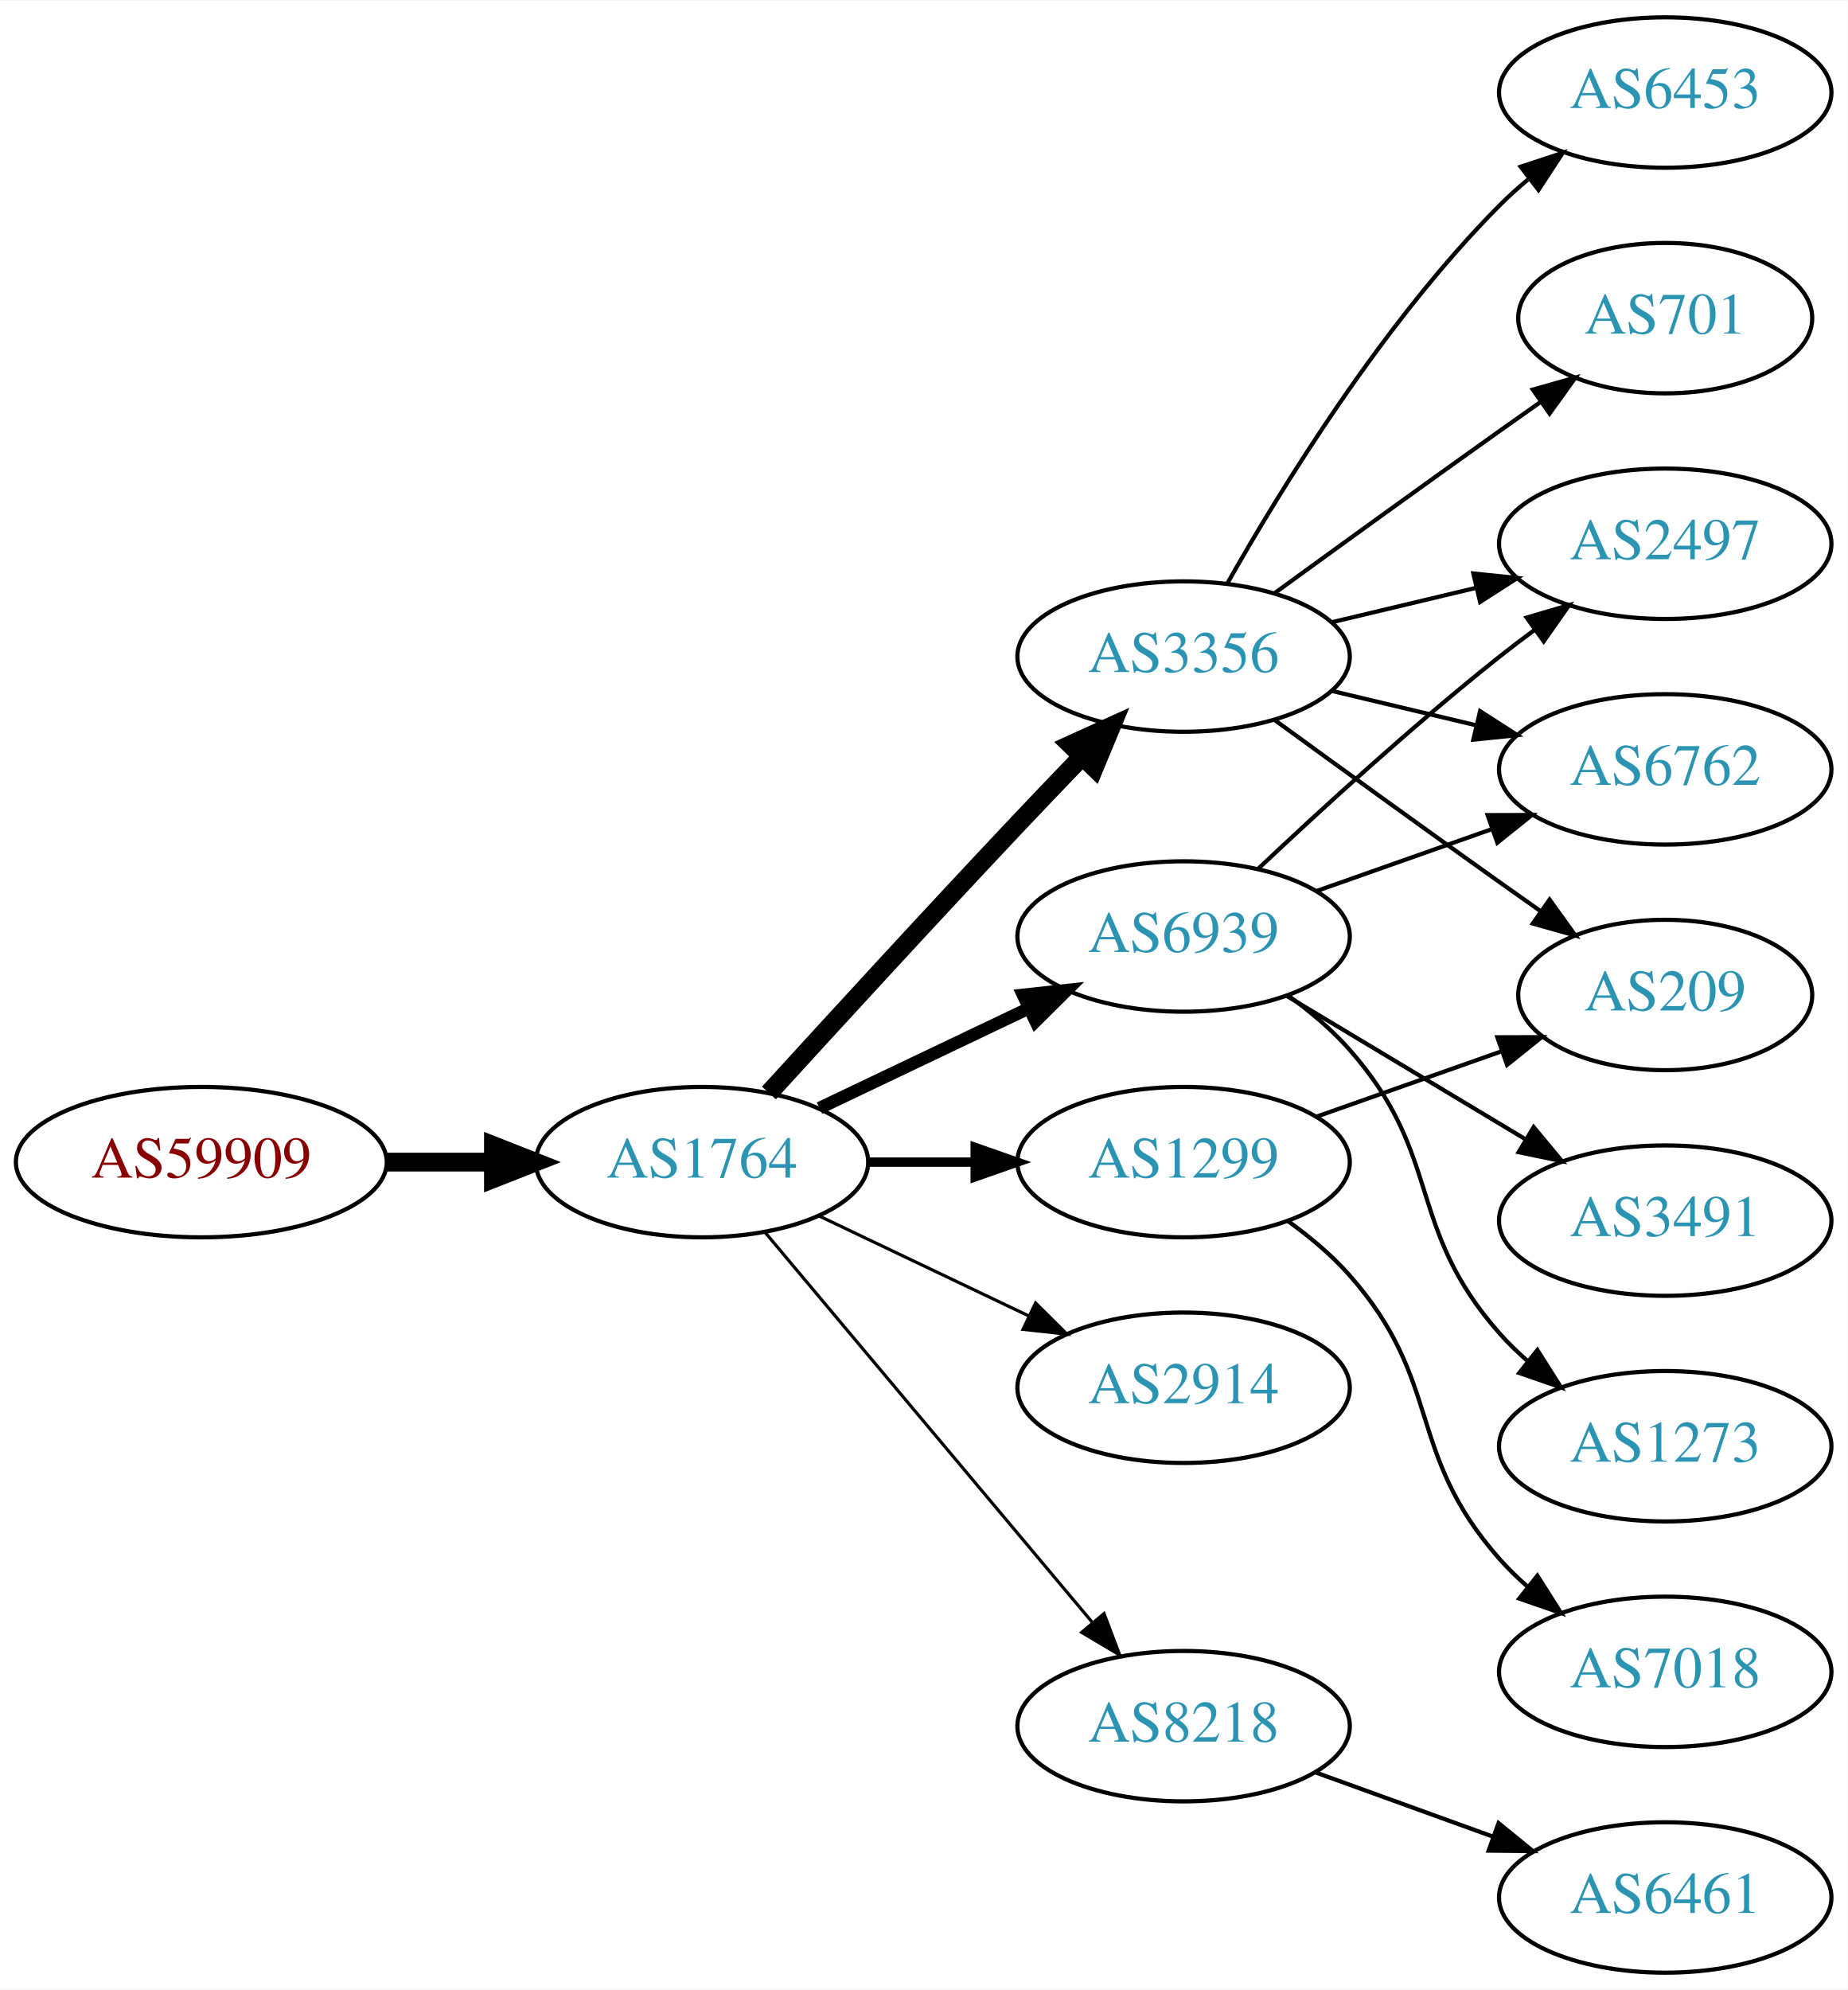
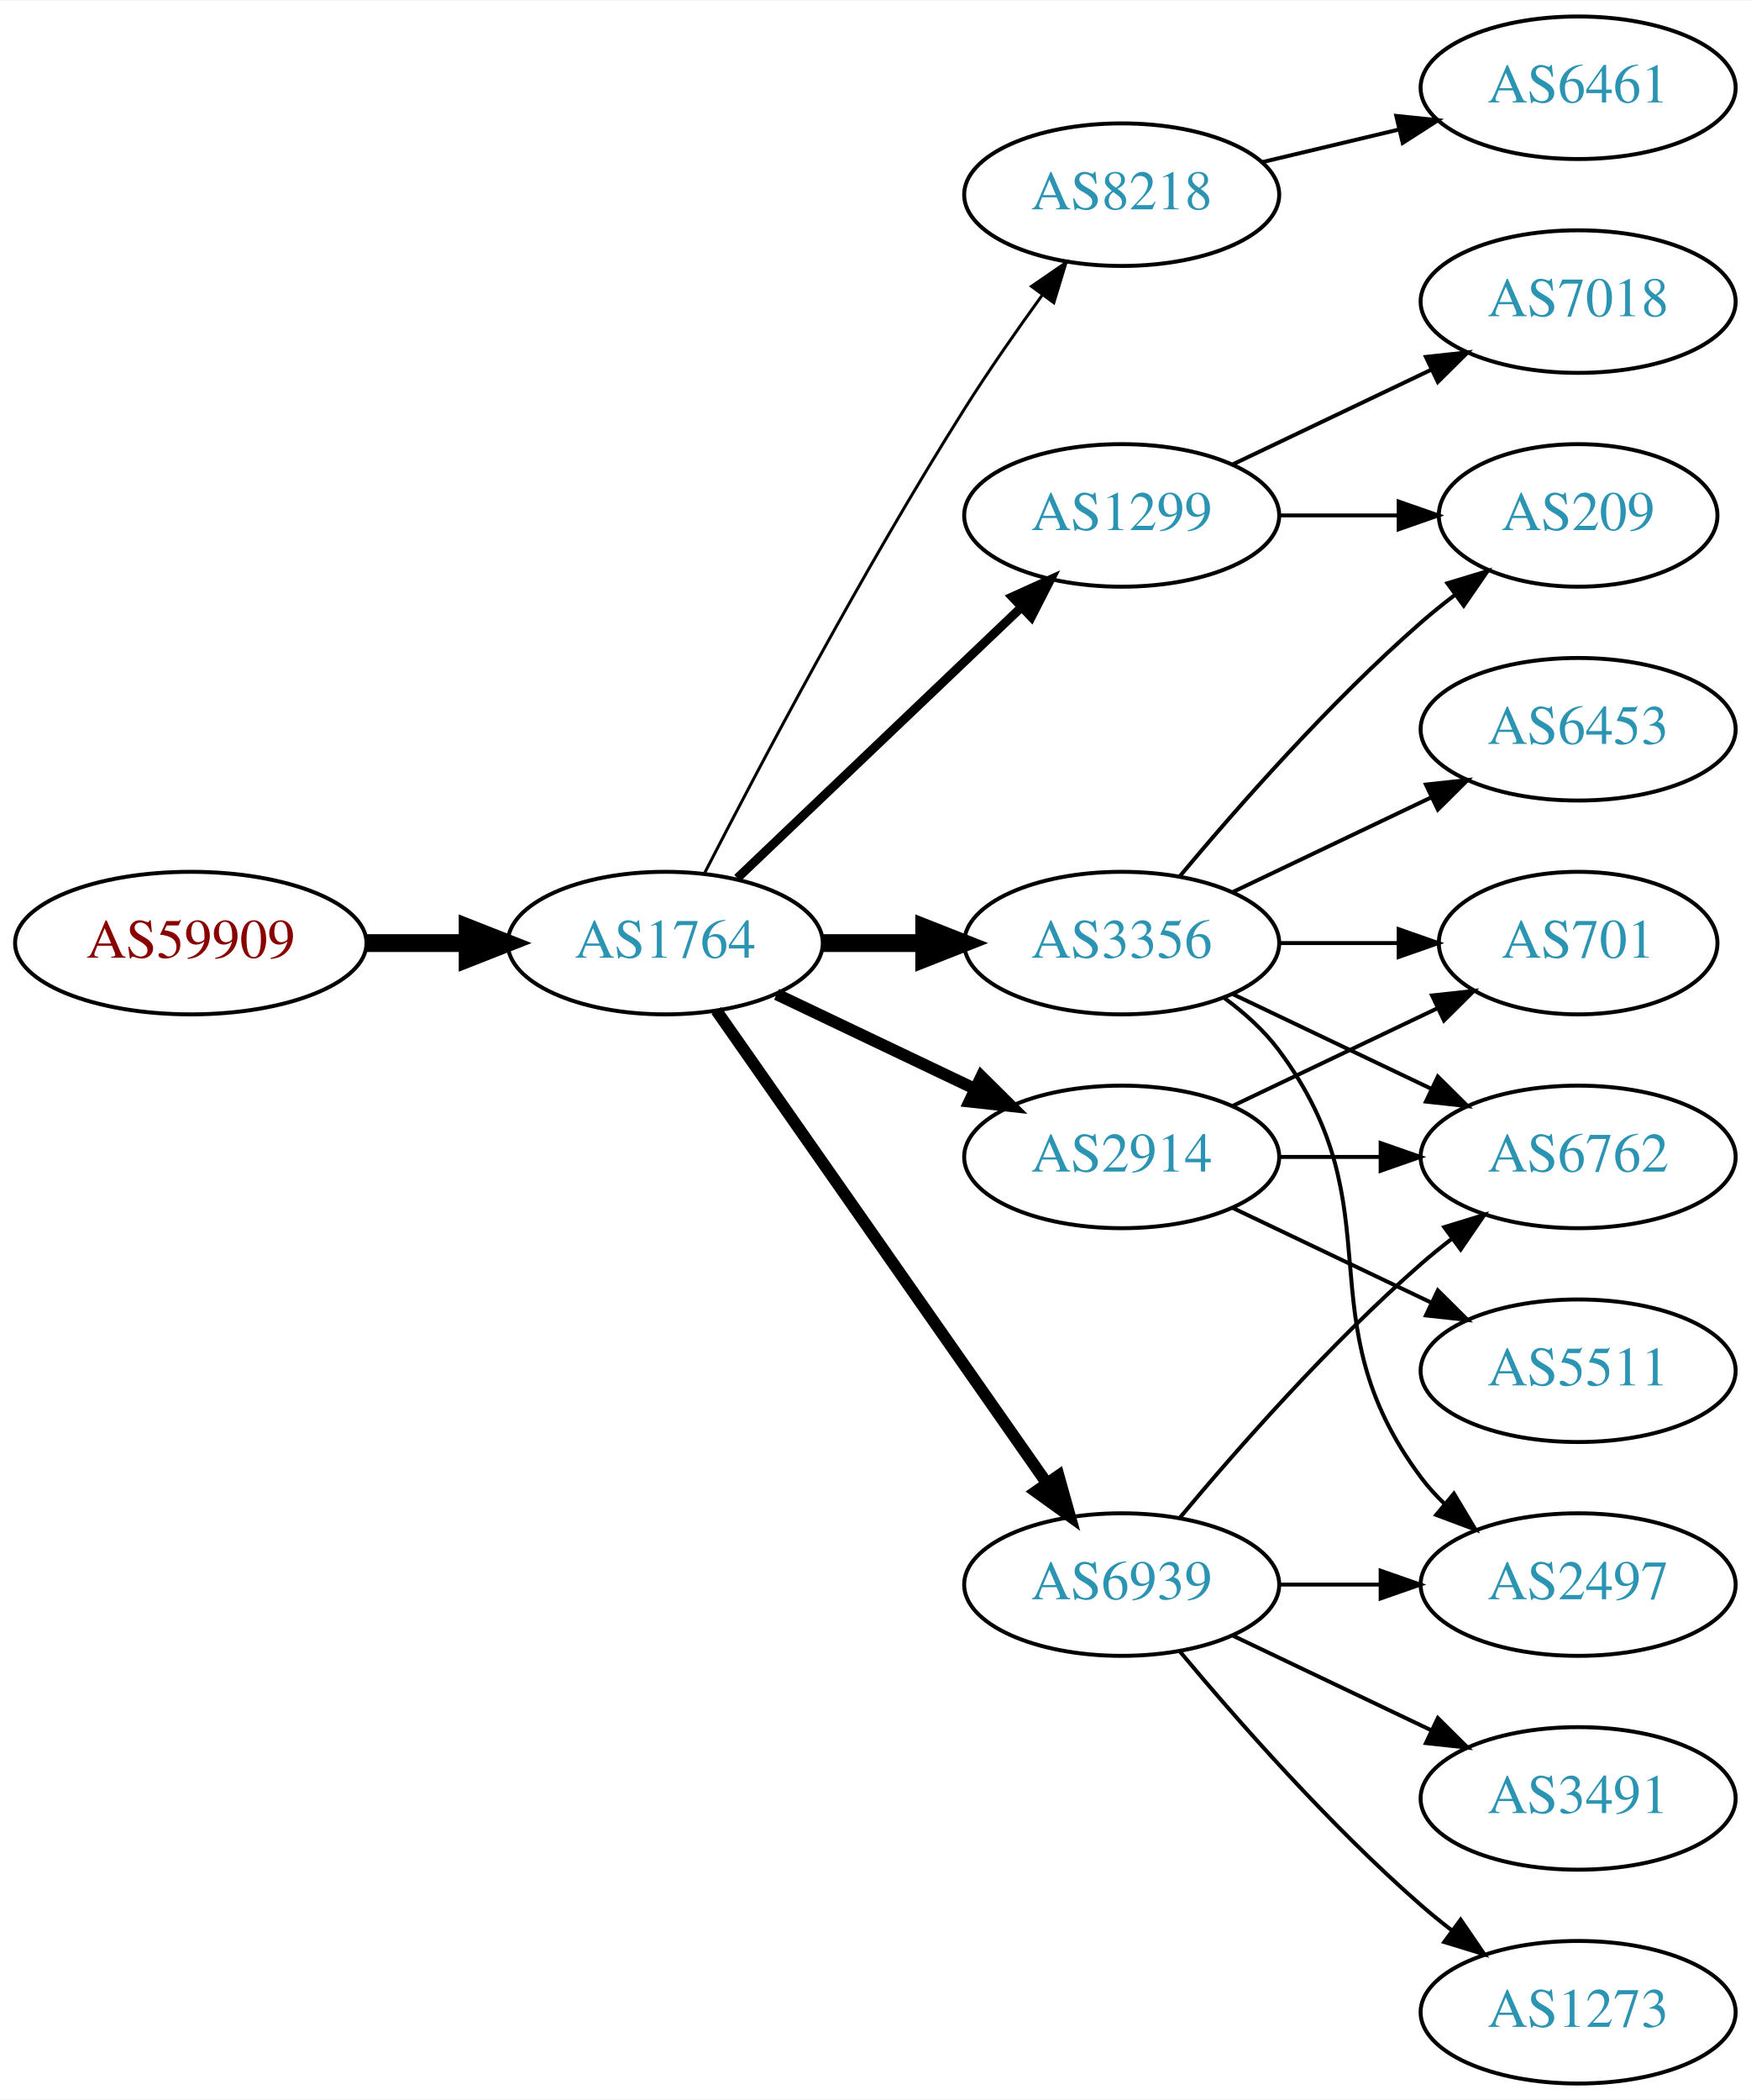
- <svg xmlns="http://www.w3.org/2000/svg" xmlns:xlink="http://www.w3.org/1999/xlink" width="442pt" height="476pt" viewBox="0.00 0.00 442.27 476.00">
-   <g id="graph0" class="graph" transform="scale(1 1) rotate(0) translate(4 472)">
-     <polygon fill="white" stroke="none" points="-4,4 -4,-472 438.271,-472 438.271,4 -4,4" />
+ <svg xmlns="http://www.w3.org/2000/svg" xmlns:xlink="http://www.w3.org/1999/xlink" width="442pt" height="530pt" viewBox="0.00 0.00 442.27 530.00">
+   <g id="graph0" class="graph" transform="scale(1 1) rotate(0) translate(4 526)">
+     <polygon fill="white" stroke="none" points="-4,4 -4,-526 438.271,-526 438.271,4 -4,4" />
    <g id="node1" class="node">
      <g id="a_node1">
        <a xlink:href="/asn/59909" xlink:title="AS59909 ~ Tele-Tec GmbH [AT]">
-           <ellipse fill="#ffffff" stroke="black" cx="44.196" cy="-194" rx="44.393" ry="18" />
-           <text text-anchor="middle" x="44.196" y="-190.3" font-family="Times,serif" font-size="14.00" fill="#880000">AS59909</text>
+           <ellipse fill="#ffffff" stroke="black" cx="44.196" cy="-288" rx="44.393" ry="18" />
+           <text text-anchor="middle" x="44.196" y="-284.3" font-family="Times,serif" font-size="14.00" fill="#880000">AS59909</text>
        </a>
      </g>
    </g>
    <g id="node2" class="node">
      <g id="a_node2">
        <a xlink:href="/asn/1764" xlink:title="AS1764 ~ NEXTLAYER-AS [AT]">
-           <ellipse fill="#ffffff" stroke="black" cx="164.039" cy="-194" rx="39.794" ry="18" />
-           <text text-anchor="middle" x="164.039" y="-190.3" font-family="Times,serif" font-size="14.00" fill="#2c94b3">AS1764</text>
+           <ellipse fill="#ffffff" stroke="black" cx="164.039" cy="-288" rx="39.794" ry="18" />
+           <text text-anchor="middle" x="164.039" y="-284.3" font-family="Times,serif" font-size="14.00" fill="#2c94b3">AS1764</text>
        </a>
      </g>
    </g>
    <g id="edge1" class="edge">
-       <path fill="none" stroke="black" stroke-width="4.5" d="M88.407,-194C96.72,-194 105.482,-194 113.965,-194" />
-       <polygon fill="black" stroke="black" stroke-width="4.5" points="114.123,-197.938 124.123,-194 114.123,-190.063 114.123,-197.938" />
+       <path fill="none" stroke="black" stroke-width="4.5" d="M88.407,-288C96.72,-288 105.482,-288 113.965,-288" />
+       <polygon fill="black" stroke="black" stroke-width="4.5" points="114.123,-291.938 124.123,-288 114.123,-284.063 114.123,-291.938" />
    </g>
    <g id="node3" class="node">
      <g id="a_node3">
-         <a xlink:href="/asn/6939" xlink:title="AS6939 ~ Hurricane Electric LLC [US]">
-           <ellipse fill="#ffffff" stroke="black" cx="279.332" cy="-248" rx="39.794" ry="18" />
-           <text text-anchor="middle" x="279.332" y="-244.3" font-family="Times,serif" font-size="14.00" fill="#2c94b3">AS6939</text>
+         <a xlink:href="/asn/8218" xlink:title="AS8218 ~ legacy Neotelecoms [FR]">
+           <ellipse fill="#ffffff" stroke="black" cx="279.332" cy="-477" rx="39.794" ry="18" />
+           <text text-anchor="middle" x="279.332" y="-473.3" font-family="Times,serif" font-size="14.00" fill="#2c94b3">AS8218</text>
        </a>
      </g>
    </g>
    <g id="edge2" class="edge">
-       <path fill="none" stroke="black" stroke-width="3" d="M192.175,-206.934C207.169,-214.081 225.99,-223.052 242.213,-230.785" />
-       <polygon fill="black" stroke="black" stroke-width="3" points="240.884,-234.028 251.417,-235.171 243.895,-227.709 240.884,-234.028" />
+       <path fill="none" stroke="black" stroke-width="0.75" d="M174.065,-305.852C187.501,-332.055 213.95,-382.237 239.685,-423 245.748,-432.604 252.868,-442.813 259.333,-451.739" />
+       <polygon fill="black" stroke="black" stroke-width="0.75" points="256.54,-453.848 265.276,-459.843 262.185,-449.709 256.54,-453.848" />
    </g>
    <g id="node4" class="node">
      <g id="a_node4">
        <a xlink:href="/asn/1299" xlink:title="AS1299 ~ Telia Carrier [EU]">
-           <ellipse fill="#ffffff" stroke="black" cx="279.332" cy="-194" rx="39.794" ry="18" />
-           <text text-anchor="middle" x="279.332" y="-190.3" font-family="Times,serif" font-size="14.00" fill="#2c94b3">AS1299</text>
+           <ellipse fill="#ffffff" stroke="black" cx="279.332" cy="-396" rx="39.794" ry="18" />
+           <text text-anchor="middle" x="279.332" y="-392.3" font-family="Times,serif" font-size="14.00" fill="#2c94b3">AS1299</text>
        </a>
      </g>
    </g>
    <g id="edge3" class="edge">
-       <path fill="none" stroke="black" stroke-width="2.25" d="M203.711,-194C211.914,-194 220.678,-194 229.21,-194" />
-       <polygon fill="black" stroke="black" stroke-width="2.25" points="229.449,-197.5 239.449,-194 229.449,-190.5 229.449,-197.5" />
+       <path fill="none" stroke="black" stroke-width="2.25" d="M182.245,-304.403C201.321,-322.587 232.241,-352.063 253.838,-372.651" />
+       <polygon fill="black" stroke="black" stroke-width="2.25" points="251.681,-375.43 261.334,-379.797 256.511,-370.363 251.681,-375.43" />
    </g>
    <g id="node5" class="node">
      <g id="a_node5">
-         <a xlink:href="/asn/2914" xlink:title="AS2914 ~ NTT America, Inc. [US]">
-           <ellipse fill="#ffffff" stroke="black" cx="279.332" cy="-140" rx="39.794" ry="18" />
-           <text text-anchor="middle" x="279.332" y="-136.3" font-family="Times,serif" font-size="14.00" fill="#2c94b3">AS2914</text>
+         <a xlink:href="/asn/3356" xlink:title="AS3356 ~ Level 3 Parent, LLC [US]">
+           <ellipse fill="#ffffff" stroke="black" cx="279.332" cy="-288" rx="39.794" ry="18" />
+           <text text-anchor="middle" x="279.332" y="-284.3" font-family="Times,serif" font-size="14.00" fill="#2c94b3">AS3356</text>
        </a>
      </g>
    </g>
    <g id="edge4" class="edge">
-       <path fill="none" stroke="black" stroke-width="0.75" d="M192.175,-181.066C207.169,-173.919 225.99,-164.948 242.213,-157.215" />
-       <polygon fill="black" stroke="black" stroke-width="0.75" points="243.895,-160.291 251.417,-152.829 240.884,-153.972 243.895,-160.291" />
+       <path fill="none" stroke="black" stroke-width="4.5" d="M203.711,-288C211.914,-288 220.678,-288 229.21,-288" />
+       <polygon fill="black" stroke="black" stroke-width="4.5" points="229.449,-291.938 239.449,-288 229.449,-284.063 229.449,-291.938" />
    </g>
    <g id="node6" class="node">
      <g id="a_node6">
-         <a xlink:href="/asn/3356" xlink:title="AS3356 ~ Level 3 Parent, LLC [US]">
-           <ellipse fill="#ffffff" stroke="black" cx="279.332" cy="-315" rx="39.794" ry="18" />
-           <text text-anchor="middle" x="279.332" y="-311.3" font-family="Times,serif" font-size="14.00" fill="#2c94b3">AS3356</text>
+         <a xlink:href="/asn/6939" xlink:title="AS6939 ~ Hurricane Electric LLC [US]">
+           <ellipse fill="#ffffff" stroke="black" cx="279.332" cy="-126" rx="39.794" ry="18" />
+           <text text-anchor="middle" x="279.332" y="-122.3" font-family="Times,serif" font-size="14.00" fill="#2c94b3">AS6939</text>
        </a>
      </g>
    </g>
    <g id="edge5" class="edge">
-       <path fill="none" stroke="black" stroke-width="4.5" d="M180.08,-210.55C195.076,-226.995 218.817,-252.885 239.685,-275 244.583,-280.191 249.874,-285.718 254.923,-290.955" />
-       <polygon fill="black" stroke="black" stroke-width="4.5" points="252.29,-293.897 262.072,-298.347 257.95,-288.422 252.29,-293.897" />
+       <path fill="none" stroke="black" stroke-width="3" d="M176.949,-270.969C196.871,-242.483 237.06,-185.015 260.41,-151.626" />
+       <polygon fill="black" stroke="black" stroke-width="3" points="263.377,-153.491 266.24,-143.29 257.641,-149.479 263.377,-153.491" />
    </g>
    <g id="node7" class="node">
      <g id="a_node7">
-         <a xlink:href="/asn/8218" xlink:title="AS8218 ~ legacy Neotelecoms [FR]">
-           <ellipse fill="#ffffff" stroke="black" cx="279.332" cy="-59" rx="39.794" ry="18" />
-           <text text-anchor="middle" x="279.332" y="-55.3" font-family="Times,serif" font-size="14.00" fill="#2c94b3">AS8218</text>
+         <a xlink:href="/asn/2914" xlink:title="AS2914 ~ NTT America, Inc. [US]">
+           <ellipse fill="#ffffff" stroke="black" cx="279.332" cy="-234" rx="39.794" ry="18" />
+           <text text-anchor="middle" x="279.332" y="-230.3" font-family="Times,serif" font-size="14.00" fill="#2c94b3">AS2914</text>
        </a>
      </g>
    </g>
    <g id="edge6" class="edge">
-       <path fill="none" stroke="black" stroke-width="0.75" d="M179.158,-177.175C198.833,-153.731 234.637,-111.066 257.415,-83.924" />
-       <polygon fill="black" stroke="black" stroke-width="0.75" points="260.287,-85.947 264.034,-76.037 254.925,-81.447 260.287,-85.947" />
+       <path fill="none" stroke="black" stroke-width="3" d="M192.175,-275.066C207.169,-267.919 225.99,-258.948 242.213,-251.215" />
+       <polygon fill="black" stroke="black" stroke-width="3" points="243.895,-254.291 251.417,-246.829 240.884,-247.972 243.895,-254.291" />
    </g>
    <g id="node8" class="node">
      <g id="a_node8">
-         <a xlink:href="/asn/6762" xlink:title="AS6762 ~ TELECOM ITALIA SPARKLE S.p.A. [IT]">
-           <ellipse fill="#ffffff" stroke="black" cx="394.625" cy="-288" rx="39.794" ry="18" />
-           <text text-anchor="middle" x="394.625" y="-284.3" font-family="Times,serif" font-size="14.00" fill="#2c94b3">AS6762</text>
+         <a xlink:href="/asn/6461" xlink:title="AS6461 ~ Zayo Bandwidth [US]">
+           <ellipse fill="#ffffff" stroke="black" cx="394.625" cy="-504" rx="39.794" ry="18" />
+           <text text-anchor="middle" x="394.625" y="-500.3" font-family="Times,serif" font-size="14.00" fill="#2c94b3">AS6461</text>
        </a>
      </g>
    </g>
    <g id="edge7" class="edge">
-       <path fill="none" stroke="black" d="M311.289,-258.93C324.153,-263.472 339.259,-268.805 352.995,-273.655" />
-       <polygon fill="black" stroke="black" points="352.109,-277.054 362.704,-277.083 354.44,-270.453 352.109,-277.054" />
+       <path fill="none" stroke="black" d="M314.939,-485.248C325.81,-487.838 337.964,-490.735 349.407,-493.462" />
+       <polygon fill="black" stroke="black" points="348.69,-496.889 359.229,-495.803 350.313,-490.08 348.69,-496.889" />
    </g>
    <g id="node9" class="node">
      <g id="a_node9">
-         <a xlink:href="/asn/3491" xlink:title="AS3491 ~ PCCW Global, Inc. [US]">
-           <ellipse fill="#ffffff" stroke="black" cx="394.625" cy="-180" rx="39.794" ry="18" />
-           <text text-anchor="middle" x="394.625" y="-176.3" font-family="Times,serif" font-size="14.00" fill="#2c94b3">AS3491</text>
-         </a>
-       </g>
+         <a xlink:href="/asn/209" xlink:title="AS209 ~ CenturyLink Communications, LLC [US]">
+           <ellipse fill="#ffffff" stroke="black" cx="394.625" cy="-396" rx="35.194" ry="18" />
+           <text text-anchor="middle" x="394.625" y="-392.3" font-family="Times,serif" font-size="14.00" fill="#2c94b3">AS209</text>
+         </a>
+       </g>
+     </g>
+     <g id="edge17" class="edge">
+       <path fill="none" stroke="black" d="M319.004,-396C328.709,-396 339.2,-396 349.163,-396" />
+       <polygon fill="black" stroke="black" points="349.299,-399.5 359.299,-396 349.299,-392.5 349.299,-399.5" />
+     </g>
+     <g id="node16" class="node">
+       <g id="a_node16">
+         <a xlink:href="/asn/7018" xlink:title="AS7018 ~ AT&amp;T Services, Inc. [US]">
+           <ellipse fill="#ffffff" stroke="black" cx="394.625" cy="-450" rx="39.794" ry="18" />
+           <text text-anchor="middle" x="394.625" y="-446.3" font-family="Times,serif" font-size="14.00" fill="#2c94b3">AS7018</text>
+         </a>
+       </g>
+     </g>
+     <g id="edge18" class="edge">
+       <path fill="none" stroke="black" d="M307.468,-408.934C322.462,-416.081 341.283,-425.052 357.506,-432.785" />
+       <polygon fill="black" stroke="black" points="356.177,-436.028 366.71,-437.171 359.188,-429.709 356.177,-436.028" />
    </g>
    <g id="edge8" class="edge">
-       <path fill="none" stroke="black" d="M304.082,-233.745C320.698,-223.771 343.094,-210.329 361.331,-199.383" />
-       <polygon fill="black" stroke="black" points="363.133,-202.384 369.906,-194.236 359.531,-196.382 363.133,-202.384" />
+       <path fill="none" stroke="black" d="M293.962,-304.817C308.244,-321.929 331.791,-348.745 354.978,-369 357.648,-371.332 360.521,-373.648 363.451,-375.886" />
+       <polygon fill="black" stroke="black" points="361.602,-378.87 371.742,-381.939 365.729,-373.216 361.602,-378.87" />
    </g>
    <g id="node10" class="node">
      <g id="a_node10">
-         <a xlink:href="/asn/2497" xlink:title="AS2497 ~ Internet Initiative Japan Inc. [JP]">
+         <a xlink:href="/asn/6453" xlink:title="AS6453 ~ TATA COMMUNICATIONS (AMERICA) INC [US]">
          <ellipse fill="#ffffff" stroke="black" cx="394.625" cy="-342" rx="39.794" ry="18" />
-           <text text-anchor="middle" x="394.625" y="-338.3" font-family="Times,serif" font-size="14.00" fill="#2c94b3">AS2497</text>
+           <text text-anchor="middle" x="394.625" y="-338.3" font-family="Times,serif" font-size="14.00" fill="#2c94b3">AS6453</text>
        </a>
      </g>
    </g>
    <g id="edge9" class="edge">
-       <path fill="none" stroke="black" d="M297.307,-264.32C312.109,-278.284 334.378,-298.658 354.978,-315 357.689,-317.151 360.559,-319.328 363.461,-321.463" />
-       <polygon fill="black" stroke="black" points="361.455,-324.331 371.62,-327.317 365.535,-318.644 361.455,-324.331" />
+       <path fill="none" stroke="black" d="M307.468,-300.934C322.462,-308.081 341.283,-317.052 357.506,-324.785" />
+       <polygon fill="black" stroke="black" points="356.177,-328.028 366.71,-329.171 359.188,-321.709 356.177,-328.028" />
    </g>
    <g id="node11" class="node">
      <g id="a_node11">
-         <a xlink:href="/asn/1273" xlink:title="AS1273 ~ Vodafone Group PLC [EU]">
+         <a xlink:href="/asn/2497" xlink:title="AS2497 ~ Internet Initiative Japan Inc. [JP]">
          <ellipse fill="#ffffff" stroke="black" cx="394.625" cy="-126" rx="39.794" ry="18" />
-           <text text-anchor="middle" x="394.625" y="-122.3" font-family="Times,serif" font-size="14.00" fill="#2c94b3">AS1273</text>
+           <text text-anchor="middle" x="394.625" y="-122.3" font-family="Times,serif" font-size="14.00" fill="#2c94b3">AS2497</text>
        </a>
      </g>
    </g>
    <g id="edge10" class="edge">
-       <path fill="none" stroke="black" d="M304.268,-233.929C309.51,-230.158 314.75,-225.783 318.978,-221 341.628,-195.38 332.328,-178.62 354.978,-153 356.96,-150.758 359.164,-148.606 361.487,-146.563" />
-       <polygon fill="black" stroke="black" points="364.02,-149.022 369.688,-140.071 359.675,-143.534 364.02,-149.022" />
+       <path fill="none" stroke="black" d="M305.262,-274.118C310.338,-270.389 315.256,-265.984 318.978,-261 349.249,-220.458 324.707,-193.542 354.978,-153 356.723,-150.664 358.73,-148.455 360.893,-146.383" />
+       <polygon fill="black" stroke="black" points="363.253,-148.973 368.694,-139.882 358.771,-143.595 363.253,-148.973" />
    </g>
    <g id="node12" class="node">
      <g id="a_node12">
-         <a xlink:href="/asn/7018" xlink:title="AS7018 ~ AT&amp;T Services, Inc. [US]">
-           <ellipse fill="#ffffff" stroke="black" cx="394.625" cy="-72" rx="39.794" ry="18" />
-           <text text-anchor="middle" x="394.625" y="-68.3" font-family="Times,serif" font-size="14.00" fill="#2c94b3">AS7018</text>
+         <a xlink:href="/asn/701" xlink:title="AS701 ~ UUNET [US]">
+           <ellipse fill="#ffffff" stroke="black" cx="394.625" cy="-288" rx="35.194" ry="18" />
+           <text text-anchor="middle" x="394.625" y="-284.3" font-family="Times,serif" font-size="14.00" fill="#2c94b3">AS701</text>
        </a>
      </g>
    </g>
    <g id="edge11" class="edge">
-       <path fill="none" stroke="black" d="M304.268,-179.929C309.51,-176.158 314.75,-171.783 318.978,-167 341.628,-141.38 332.328,-124.62 354.978,-99 356.96,-96.758 359.164,-94.606 361.487,-92.563" />
-       <polygon fill="black" stroke="black" points="364.02,-95.022 369.688,-86.071 359.675,-89.534 364.02,-95.022" />
+       <path fill="none" stroke="black" d="M319.004,-288C328.709,-288 339.2,-288 349.163,-288" />
+       <polygon fill="black" stroke="black" points="349.299,-291.5 359.299,-288 349.299,-284.5 349.299,-291.5" />
    </g>
    <g id="node13" class="node">
      <g id="a_node13">
-         <a xlink:href="/asn/209" xlink:title="AS209 ~ CenturyLink Communications, LLC [US]">
-           <ellipse fill="#ffffff" stroke="black" cx="394.625" cy="-234" rx="35.194" ry="18" />
-           <text text-anchor="middle" x="394.625" y="-230.3" font-family="Times,serif" font-size="14.00" fill="#2c94b3">AS209</text>
+         <a xlink:href="/asn/6762" xlink:title="AS6762 ~ TELECOM ITALIA SPARKLE S.p.A. [IT]">
+           <ellipse fill="#ffffff" stroke="black" cx="394.625" cy="-234" rx="39.794" ry="18" />
+           <text text-anchor="middle" x="394.625" y="-230.3" font-family="Times,serif" font-size="14.00" fill="#2c94b3">AS6762</text>
        </a>
      </g>
    </g>
    <g id="edge12" class="edge">
-       <path fill="none" stroke="black" d="M311.289,-204.93C324.917,-209.742 341.06,-215.441 355.427,-220.514" />
-       <polygon fill="black" stroke="black" points="354.441,-223.877 365.036,-223.906 356.772,-217.277 354.441,-223.877" />
-     </g>
-     <g id="edge16" class="edge">
-       <path fill="none" stroke="black" d="M314.939,-306.752C325.81,-304.162 337.964,-301.265 349.407,-298.538" />
-       <polygon fill="black" stroke="black" points="350.313,-301.92 359.229,-296.197 348.69,-295.111 350.313,-301.92" />
+       <path fill="none" stroke="black" d="M307.468,-275.066C322.462,-267.919 341.283,-258.948 357.506,-251.215" />
+       <polygon fill="black" stroke="black" points="359.188,-254.291 366.71,-246.829 356.177,-247.972 359.188,-254.291" />
    </g>
    <g id="edge15" class="edge">
-       <path fill="none" stroke="black" d="M314.939,-323.248C325.81,-325.838 337.964,-328.735 349.407,-331.462" />
-       <polygon fill="black" stroke="black" points="348.69,-334.889 359.229,-333.803 350.313,-328.08 348.69,-334.889" />
-     </g>
-     <g id="edge13" class="edge">
-       <path fill="none" stroke="black" d="M301.18,-299.778C316.114,-288.909 336.727,-273.975 354.978,-261 358.188,-258.718 361.557,-256.339 364.912,-253.982" />
-       <polygon fill="black" stroke="black" points="366.94,-256.834 373.123,-248.23 362.924,-251.101 366.94,-256.834" />
+       <path fill="none" stroke="black" d="M319.004,-126C327.207,-126 335.971,-126 344.503,-126" />
+       <polygon fill="black" stroke="black" points="344.742,-129.5 354.742,-126 344.742,-122.5 344.742,-129.5" />
+     </g>
+     <g id="edge14" class="edge">
+       <path fill="none" stroke="black" d="M293.962,-142.817C308.244,-159.929 331.791,-186.745 354.978,-207 357.444,-209.154 360.082,-211.294 362.78,-213.372" />
+       <polygon fill="black" stroke="black" points="360.805,-216.264 370.934,-219.37 364.953,-210.625 360.805,-216.264" />
    </g>
    <g id="node14" class="node">
      <g id="a_node14">
-         <a xlink:href="/asn/701" xlink:title="AS701 ~ UUNET [US]">
-           <ellipse fill="#ffffff" stroke="black" cx="394.625" cy="-396" rx="35.194" ry="18" />
-           <text text-anchor="middle" x="394.625" y="-392.3" font-family="Times,serif" font-size="14.00" fill="#2c94b3">AS701</text>
-         </a>
-       </g>
-     </g>
-     <g id="edge14" class="edge">
-       <path fill="none" stroke="black" d="M301.18,-330.222C316.114,-341.091 336.727,-356.025 354.978,-369 358.188,-371.282 361.557,-373.661 364.912,-376.018" />
-       <polygon fill="black" stroke="black" points="362.924,-378.899 373.123,-381.77 366.94,-373.166 362.924,-378.899" />
+         <a xlink:href="/asn/3491" xlink:title="AS3491 ~ PCCW Global, Inc. [US]">
+           <ellipse fill="#ffffff" stroke="black" cx="394.625" cy="-72" rx="39.794" ry="18" />
+           <text text-anchor="middle" x="394.625" y="-68.3" font-family="Times,serif" font-size="14.00" fill="#2c94b3">AS3491</text>
+         </a>
+       </g>
+     </g>
+     <g id="edge13" class="edge">
+       <path fill="none" stroke="black" d="M307.468,-113.066C322.462,-105.919 341.283,-96.948 357.506,-89.215" />
+       <polygon fill="black" stroke="black" points="359.188,-92.291 366.71,-84.829 356.177,-85.972 359.188,-92.291" />
    </g>
    <g id="node15" class="node">
      <g id="a_node15">
-         <a xlink:href="/asn/6453" xlink:title="AS6453 ~ TATA COMMUNICATIONS (AMERICA) INC [US]">
-           <ellipse fill="#ffffff" stroke="black" cx="394.625" cy="-450" rx="39.794" ry="18" />
-           <text text-anchor="middle" x="394.625" y="-446.3" font-family="Times,serif" font-size="14.00" fill="#2c94b3">AS6453</text>
-         </a>
-       </g>
-     </g>
-     <g id="edge17" class="edge">
-       <path fill="none" stroke="black" d="M289.791,-332.49C302.573,-355.096 327.005,-394.886 354.978,-423 357.089,-425.121 359.385,-427.188 361.77,-429.171" />
-       <polygon fill="black" stroke="black" points="360.023,-432.242 370.086,-435.556 364.286,-426.69 360.023,-432.242" />
-     </g>
-     <g id="node16" class="node">
-       <g id="a_node16">
-         <a xlink:href="/asn/6461" xlink:title="AS6461 ~ Zayo Bandwidth [US]">
+         <a xlink:href="/asn/1273" xlink:title="AS1273 ~ Vodafone Group PLC [EU]">
          <ellipse fill="#ffffff" stroke="black" cx="394.625" cy="-18" rx="39.794" ry="18" />
-           <text text-anchor="middle" x="394.625" y="-14.3" font-family="Times,serif" font-size="14.00" fill="#2c94b3">AS6461</text>
-         </a>
-       </g>
-     </g>
-     <g id="edge18" class="edge">
-       <path fill="none" stroke="black" d="M310.99,-47.905C323.963,-43.21 339.256,-37.676 353.137,-32.652" />
-       <polygon fill="black" stroke="black" points="354.729,-35.798 362.941,-29.104 352.347,-29.216 354.729,-35.798" />
+           <text text-anchor="middle" x="394.625" y="-14.3" font-family="Times,serif" font-size="14.00" fill="#2c94b3">AS1273</text>
+         </a>
+       </g>
+     </g>
+     <g id="edge16" class="edge">
+       <path fill="none" stroke="black" d="M293.962,-109.183C308.244,-92.071 331.791,-65.255 354.978,-45 357.444,-42.846 360.082,-40.706 362.78,-38.628" />
+       <polygon fill="black" stroke="black" points="364.953,-41.375 370.934,-32.63 360.805,-35.736 364.953,-41.375" />
+     </g>
+     <g id="edge19" class="edge">
+       <path fill="none" stroke="black" d="M307.468,-246.934C322.9,-254.29 342.385,-263.577 358.92,-271.459" />
+       <polygon fill="black" stroke="black" points="357.729,-274.768 368.262,-275.911 360.741,-268.449 357.729,-274.768" />
+     </g>
+     <g id="edge20" class="edge">
+       <path fill="none" stroke="black" d="M319.004,-234C327.207,-234 335.971,-234 344.503,-234" />
+       <polygon fill="black" stroke="black" points="344.742,-237.5 354.742,-234 344.742,-230.5 344.742,-237.5" />
+     </g>
+     <g id="node17" class="node">
+       <g id="a_node17">
+         <a xlink:href="/asn/5511" xlink:title="AS5511 ~ Orange S.A. [FR]">
+           <ellipse fill="#ffffff" stroke="black" cx="394.625" cy="-180" rx="39.794" ry="18" />
+           <text text-anchor="middle" x="394.625" y="-176.3" font-family="Times,serif" font-size="14.00" fill="#2c94b3">AS5511</text>
+         </a>
+       </g>
+     </g>
+     <g id="edge21" class="edge">
+       <path fill="none" stroke="black" d="M307.468,-221.066C322.462,-213.919 341.283,-204.948 357.506,-197.215" />
+       <polygon fill="black" stroke="black" points="359.188,-200.291 366.71,-192.829 356.177,-193.972 359.188,-200.291" />
    </g>
  </g>
</svg>
